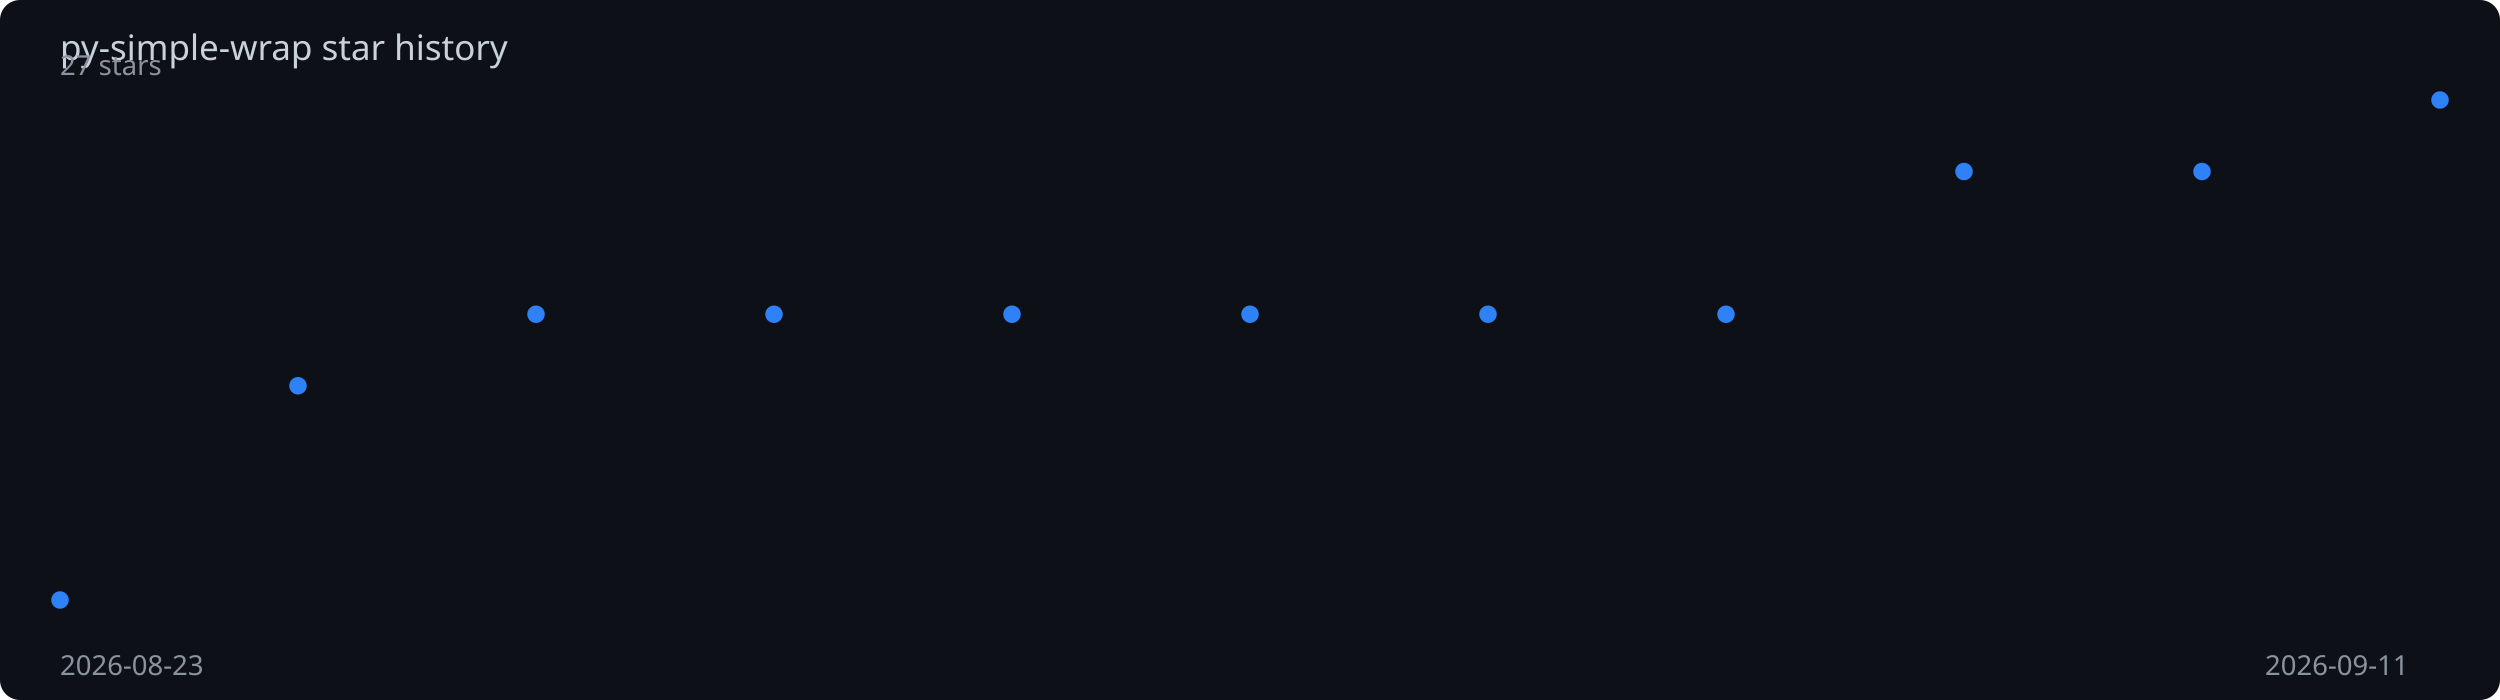
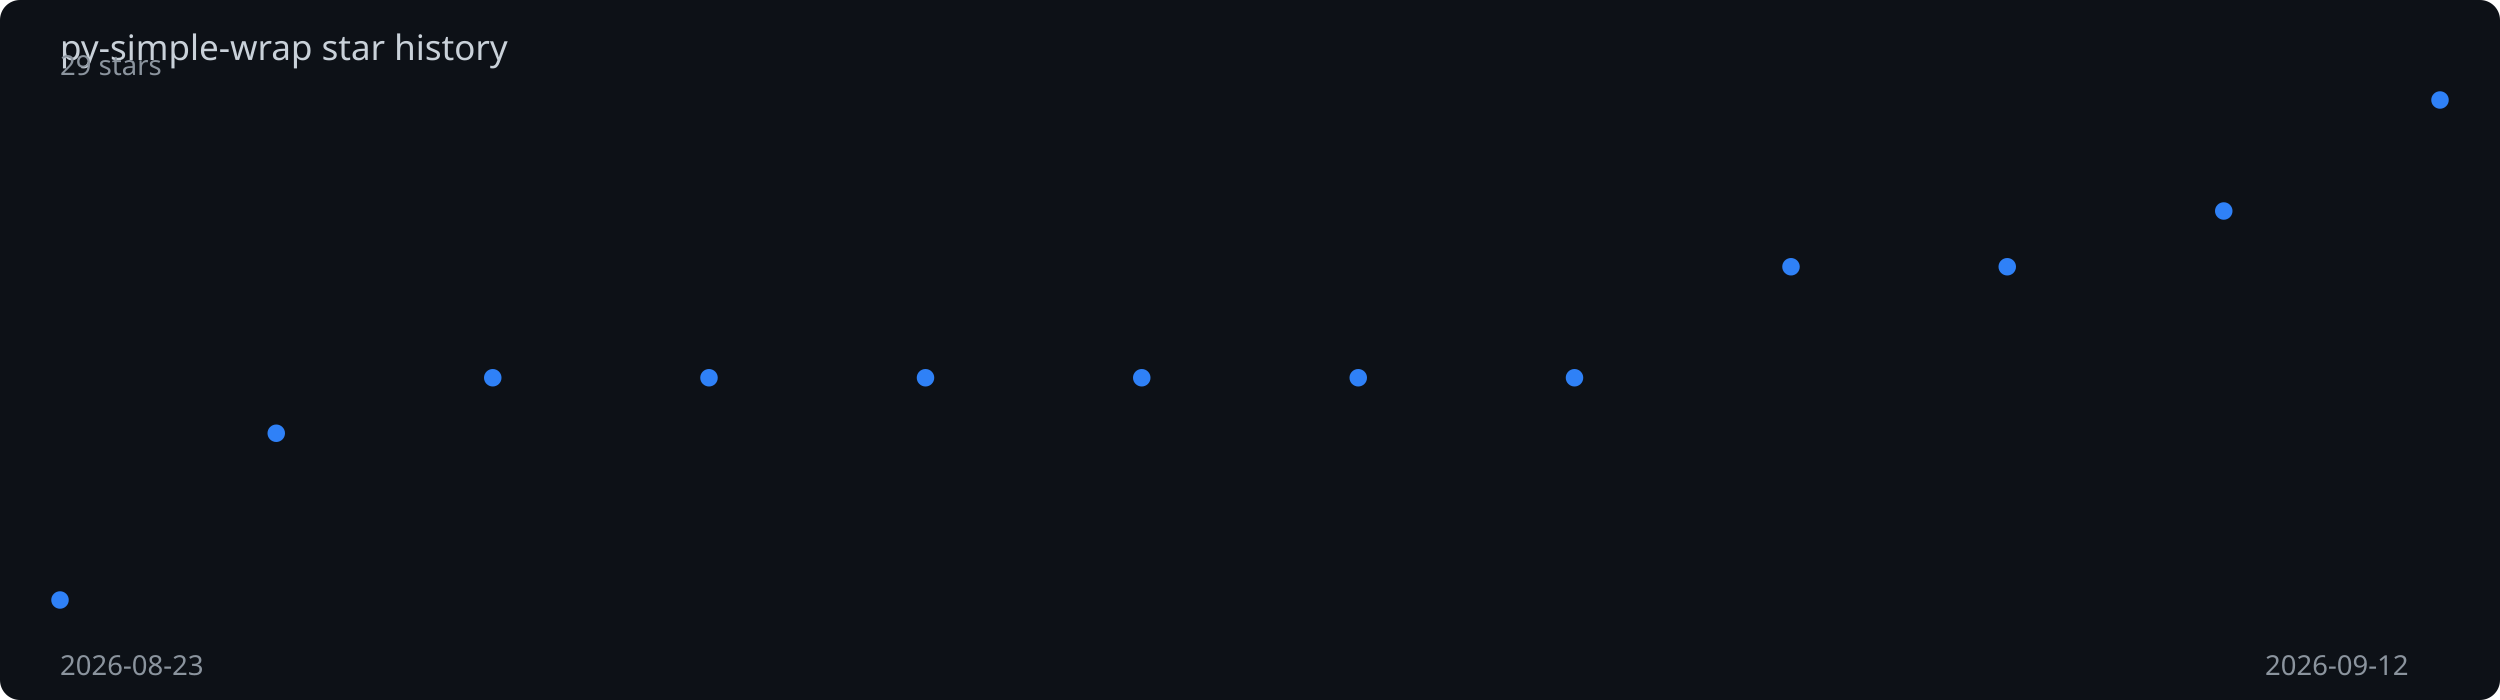
<svg xmlns="http://www.w3.org/2000/svg" viewBox="0 0 1000 280" width="100%" height="280">
  <rect width="1000" height="280" fill="#0d1117" rx="8" />
  <text x="24" y="24" fill="#c9d1d9" font-family="sans-serif" font-size="14">
    py-simple-wrap star history
  </text>
-   <polyline points="24.0,240.0 119.2,154.3 214.4,125.7 309.6,125.7 404.8,125.7 500.0,125.7 595.2,125.7 690.4,125.7 785.6,68.6 880.8,68.6 976.0,40.0" fill="none" stroke="#2f81f7" stroke-width="2" stroke-dasharray="1009.1" stroke-dashoffset="1009.1">
-     <animate attributeName="stroke-dashoffset" from="1009.1" to="0" dur="2s" fill="freeze" calcMode="spline" keySplines="0.4 0 0.2 1" />
+   <polyline points="24.0,240.0 110.5,173.3 197.1,151.1 283.6,151.1 370.2,151.1 456.7,151.1 543.3,151.1 629.8,151.1 716.4,106.7 802.9,106.7 889.5,84.4 976.0,40.0" fill="none" stroke="#2f81f7" stroke-width="2" stroke-dasharray="1001.8" stroke-dashoffset="1001.8">
+     <animate attributeName="stroke-dashoffset" from="1001.8" to="0" dur="2s" fill="freeze" calcMode="spline" keySplines="0.4 0 0.2 1" />
  </polyline>
  <circle cx="24.0" cy="240.0" r="3.5" fill="#2f81f7">
    <animate attributeName="opacity" from="0" to="1" begin="0.00s" dur="0.2s" fill="freeze" />
  </circle>
-   <circle cx="119.2" cy="154.3" r="3.5" fill="#2f81f7">
-     <animate attributeName="opacity" from="0" to="1" begin="0.20s" dur="0.2s" fill="freeze" />
+   <circle cx="110.5" cy="173.3" r="3.5" fill="#2f81f7">
+     <animate attributeName="opacity" from="0" to="1" begin="0.18s" dur="0.2s" fill="freeze" />
  </circle>
-   <circle cx="214.4" cy="125.7" r="3.5" fill="#2f81f7">
-     <animate attributeName="opacity" from="0" to="1" begin="0.40s" dur="0.2s" fill="freeze" />
+   <circle cx="197.1" cy="151.1" r="3.5" fill="#2f81f7">
+     <animate attributeName="opacity" from="0" to="1" begin="0.36s" dur="0.2s" fill="freeze" />
  </circle>
-   <circle cx="309.6" cy="125.7" r="3.5" fill="#2f81f7">
-     <animate attributeName="opacity" from="0" to="1" begin="0.60s" dur="0.2s" fill="freeze" />
+   <circle cx="283.6" cy="151.1" r="3.5" fill="#2f81f7">
+     <animate attributeName="opacity" from="0" to="1" begin="0.55s" dur="0.2s" fill="freeze" />
  </circle>
-   <circle cx="404.8" cy="125.7" r="3.5" fill="#2f81f7">
-     <animate attributeName="opacity" from="0" to="1" begin="0.80s" dur="0.2s" fill="freeze" />
+   <circle cx="370.2" cy="151.1" r="3.5" fill="#2f81f7">
+     <animate attributeName="opacity" from="0" to="1" begin="0.73s" dur="0.2s" fill="freeze" />
  </circle>
-   <circle cx="500.0" cy="125.7" r="3.5" fill="#2f81f7">
-     <animate attributeName="opacity" from="0" to="1" begin="1.00s" dur="0.2s" fill="freeze" />
+   <circle cx="456.7" cy="151.1" r="3.5" fill="#2f81f7">
+     <animate attributeName="opacity" from="0" to="1" begin="0.91s" dur="0.2s" fill="freeze" />
  </circle>
-   <circle cx="595.2" cy="125.7" r="3.5" fill="#2f81f7">
-     <animate attributeName="opacity" from="0" to="1" begin="1.20s" dur="0.2s" fill="freeze" />
+   <circle cx="543.3" cy="151.1" r="3.5" fill="#2f81f7">
+     <animate attributeName="opacity" from="0" to="1" begin="1.09s" dur="0.2s" fill="freeze" />
  </circle>
-   <circle cx="690.4" cy="125.7" r="3.5" fill="#2f81f7">
-     <animate attributeName="opacity" from="0" to="1" begin="1.40s" dur="0.2s" fill="freeze" />
+   <circle cx="629.8" cy="151.1" r="3.5" fill="#2f81f7">
+     <animate attributeName="opacity" from="0" to="1" begin="1.27s" dur="0.2s" fill="freeze" />
  </circle>
-   <circle cx="785.6" cy="68.6" r="3.5" fill="#2f81f7">
-     <animate attributeName="opacity" from="0" to="1" begin="1.60s" dur="0.2s" fill="freeze" />
+   <circle cx="716.4" cy="106.7" r="3.5" fill="#2f81f7">
+     <animate attributeName="opacity" from="0" to="1" begin="1.45s" dur="0.2s" fill="freeze" />
  </circle>
-   <circle cx="880.8" cy="68.6" r="3.5" fill="#2f81f7">
-     <animate attributeName="opacity" from="0" to="1" begin="1.80s" dur="0.2s" fill="freeze" />
+   <circle cx="802.9" cy="106.7" r="3.5" fill="#2f81f7">
+     <animate attributeName="opacity" from="0" to="1" begin="1.64s" dur="0.2s" fill="freeze" />
+   </circle>
+   <circle cx="889.5" cy="84.4" r="3.5" fill="#2f81f7">
+     <animate attributeName="opacity" from="0" to="1" begin="1.82s" dur="0.2s" fill="freeze" />
  </circle>
  <circle cx="976.0" cy="40.0" r="3.5" fill="#2f81f7">
    <animate attributeName="opacity" from="0" to="1" begin="2.00s" dur="0.2s" fill="freeze" />
  </circle>
  <text x="24" y="270" fill="#8b949e" font-family="sans-serif" font-size="11">2026-08-23</text>
-   <text x="906" y="270" fill="#8b949e" font-family="sans-serif" font-size="11">2026-09-11</text>
-   <text x="24" y="30" fill="#8b949e" font-family="sans-serif" font-size="11">27 stars</text>
+   <text x="906" y="270" fill="#8b949e" font-family="sans-serif" font-size="11">2026-09-12</text>
+   <text x="24" y="30" fill="#8b949e" font-family="sans-serif" font-size="11">29 stars</text>
</svg>
